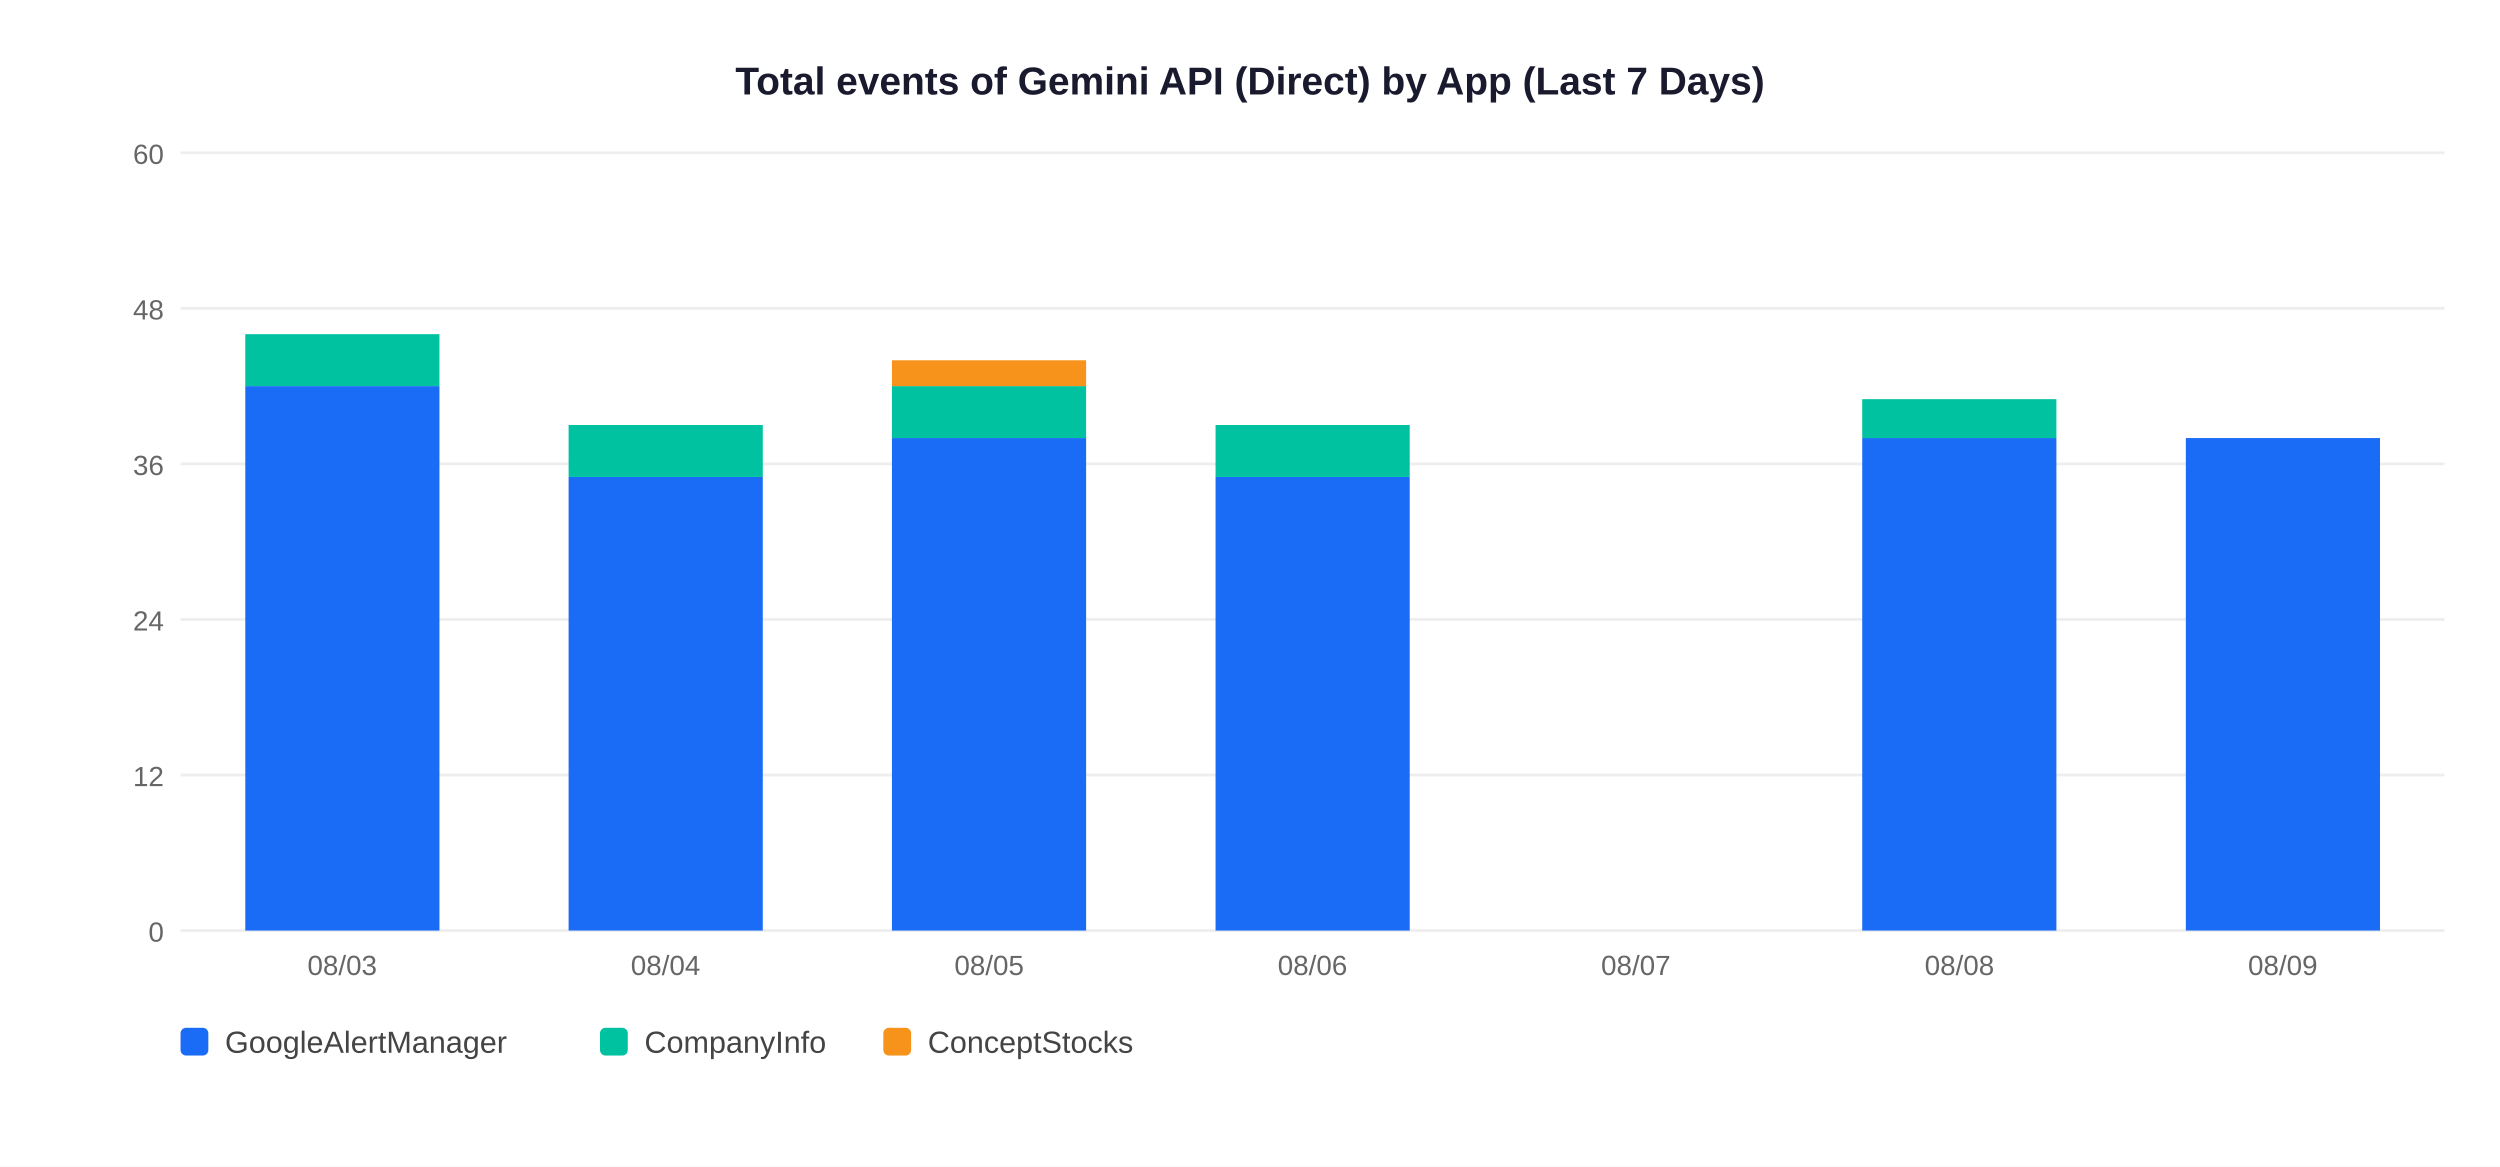
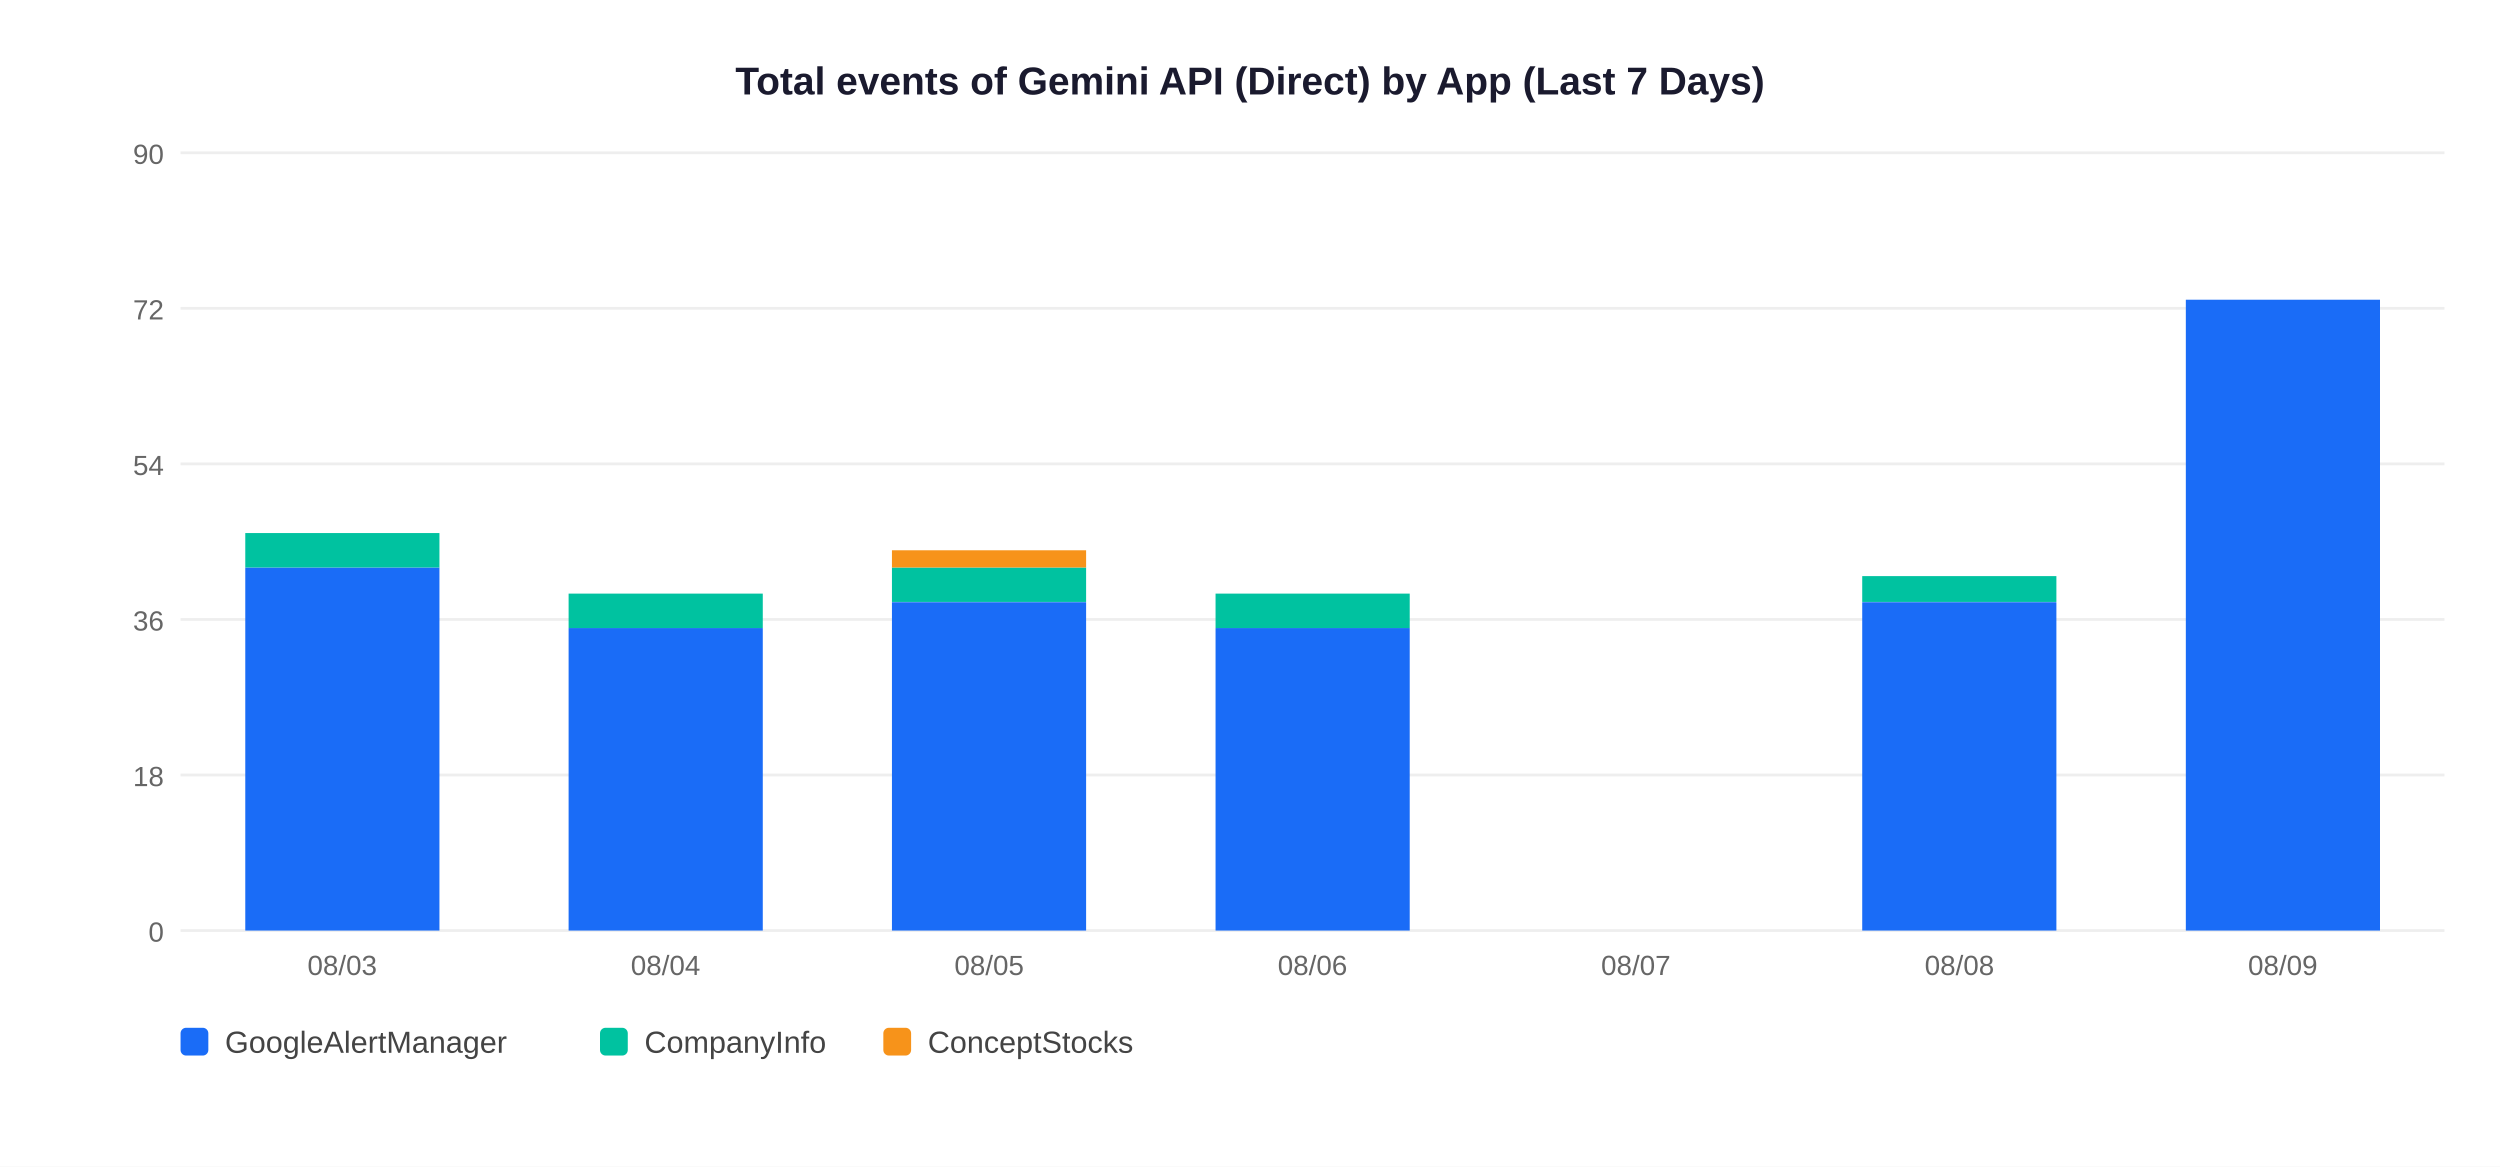
<svg xmlns="http://www.w3.org/2000/svg" width="900" height="420">
  <rect width="900" height="420" fill="white" />
  <text x="450" y="34" text-anchor="middle" font-size="14" font-weight="bold" font-family="Arial,sans-serif" fill="#1a1a2e">Total events of Gemini API (Direct) by App (Last 7 Days)</text>
  <line x1="65" y1="335" x2="880" y2="335" stroke="#EEEEEE" stroke-width="1" />
  <text x="59" y="339" text-anchor="end" font-size="10" font-family="Arial,sans-serif" fill="#666">0</text>
  <line x1="65" y1="279" x2="880" y2="279" stroke="#EEEEEE" stroke-width="1" />
-   <text x="59" y="283" text-anchor="end" font-size="10" font-family="Arial,sans-serif" fill="#666">12</text>
+   <text x="59" y="283" text-anchor="end" font-size="10" font-family="Arial,sans-serif" fill="#666">18</text>
  <line x1="65" y1="223" x2="880" y2="223" stroke="#EEEEEE" stroke-width="1" />
-   <text x="59" y="227" text-anchor="end" font-size="10" font-family="Arial,sans-serif" fill="#666">24</text>
+   <text x="59" y="227" text-anchor="end" font-size="10" font-family="Arial,sans-serif" fill="#666">36</text>
  <line x1="65" y1="167" x2="880" y2="167" stroke="#EEEEEE" stroke-width="1" />
-   <text x="59" y="171" text-anchor="end" font-size="10" font-family="Arial,sans-serif" fill="#666">36</text>
+   <text x="59" y="171" text-anchor="end" font-size="10" font-family="Arial,sans-serif" fill="#666">54</text>
  <line x1="65" y1="111" x2="880" y2="111" stroke="#EEEEEE" stroke-width="1" />
-   <text x="59" y="115" text-anchor="end" font-size="10" font-family="Arial,sans-serif" fill="#666">48</text>
+   <text x="59" y="115" text-anchor="end" font-size="10" font-family="Arial,sans-serif" fill="#666">72</text>
  <line x1="65" y1="55" x2="880" y2="55" stroke="#EEEEEE" stroke-width="1" />
-   <text x="59" y="59" text-anchor="end" font-size="10" font-family="Arial,sans-serif" fill="#666">60</text>
-   <rect x="88.3" y="139.0" width="69.9" height="196.0" fill="#1A6CF7" />
-   <rect x="88.3" y="120.3" width="69.9" height="18.7" fill="#00C2A0" />
+   <text x="59" y="59" text-anchor="end" font-size="10" font-family="Arial,sans-serif" fill="#666">90</text>
+   <rect x="88.3" y="204.3" width="69.9" height="130.7" fill="#1A6CF7" />
+   <rect x="88.3" y="191.9" width="69.9" height="12.4" fill="#00C2A0" />
  <text x="123.2" y="351" text-anchor="middle" font-size="10" font-family="Arial,sans-serif" fill="#666">08/03</text>
-   <rect x="204.7" y="171.7" width="69.9" height="163.3" fill="#1A6CF7" />
-   <rect x="204.7" y="153.0" width="69.9" height="18.7" fill="#00C2A0" />
+   <rect x="204.7" y="226.1" width="69.9" height="108.9" fill="#1A6CF7" />
+   <rect x="204.7" y="213.7" width="69.9" height="12.4" fill="#00C2A0" />
  <text x="239.6" y="351" text-anchor="middle" font-size="10" font-family="Arial,sans-serif" fill="#666">08/04</text>
-   <rect x="321.1" y="157.7" width="69.9" height="177.3" fill="#1A6CF7" />
-   <rect x="321.1" y="139.0" width="69.9" height="18.7" fill="#00C2A0" />
-   <rect x="321.1" y="129.7" width="69.9" height="9.3" fill="#F7931A" />
+   <rect x="321.1" y="216.8" width="69.9" height="118.2" fill="#1A6CF7" />
+   <rect x="321.1" y="204.3" width="69.9" height="12.4" fill="#00C2A0" />
+   <rect x="321.1" y="198.1" width="69.9" height="6.2" fill="#F7931A" />
  <text x="356.1" y="351" text-anchor="middle" font-size="10" font-family="Arial,sans-serif" fill="#666">08/05</text>
-   <rect x="437.6" y="171.7" width="69.9" height="163.3" fill="#1A6CF7" />
-   <rect x="437.6" y="153.0" width="69.9" height="18.7" fill="#00C2A0" />
+   <rect x="437.6" y="226.1" width="69.9" height="108.9" fill="#1A6CF7" />
+   <rect x="437.6" y="213.7" width="69.9" height="12.4" fill="#00C2A0" />
  <text x="472.5" y="351" text-anchor="middle" font-size="10" font-family="Arial,sans-serif" fill="#666">08/06</text>
  <text x="588.9" y="351" text-anchor="middle" font-size="10" font-family="Arial,sans-serif" fill="#666">08/07</text>
-   <rect x="670.4" y="157.7" width="69.9" height="177.3" fill="#1A6CF7" />
-   <rect x="670.4" y="143.7" width="69.9" height="14.0" fill="#00C2A0" />
+   <rect x="670.4" y="216.8" width="69.9" height="118.2" fill="#1A6CF7" />
+   <rect x="670.4" y="207.4" width="69.9" height="9.3" fill="#00C2A0" />
  <text x="705.4" y="351" text-anchor="middle" font-size="10" font-family="Arial,sans-serif" fill="#666">08/08</text>
-   <rect x="786.9" y="157.7" width="69.9" height="177.3" fill="#1A6CF7" />
+   <rect x="786.9" y="107.9" width="69.9" height="227.1" fill="#1A6CF7" />
  <text x="821.8" y="351" text-anchor="middle" font-size="10" font-family="Arial,sans-serif" fill="#666">08/09</text>
  <rect x="65" y="370" width="10" height="10" rx="2" fill="#1A6CF7" />
  <text x="81" y="379" font-size="11" font-family="Arial,sans-serif" fill="#444">GoogleAlertManager</text>
  <rect x="216" y="370" width="10" height="10" rx="2" fill="#00C2A0" />
  <text x="232" y="379" font-size="11" font-family="Arial,sans-serif" fill="#444">CompanyInfo</text>
  <rect x="318" y="370" width="10" height="10" rx="2" fill="#F7931A" />
  <text x="334" y="379" font-size="11" font-family="Arial,sans-serif" fill="#444">ConceptStocks</text>
</svg>
